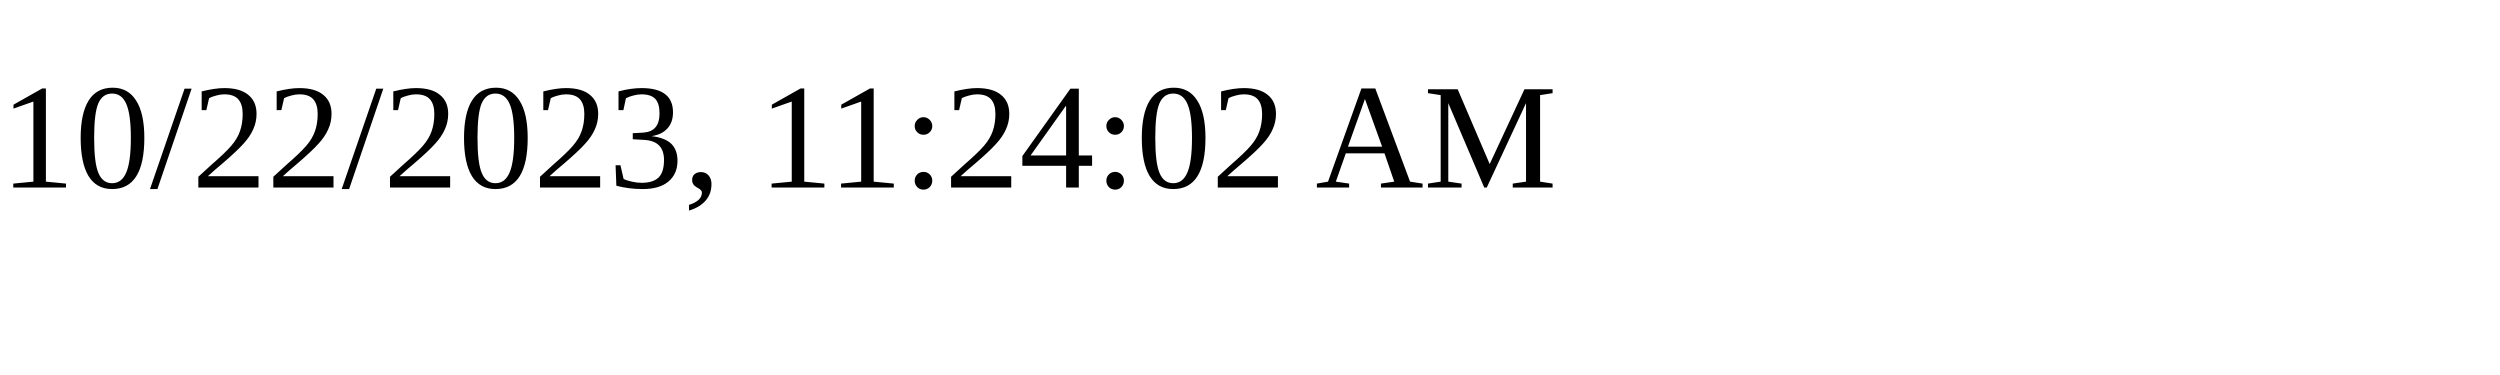
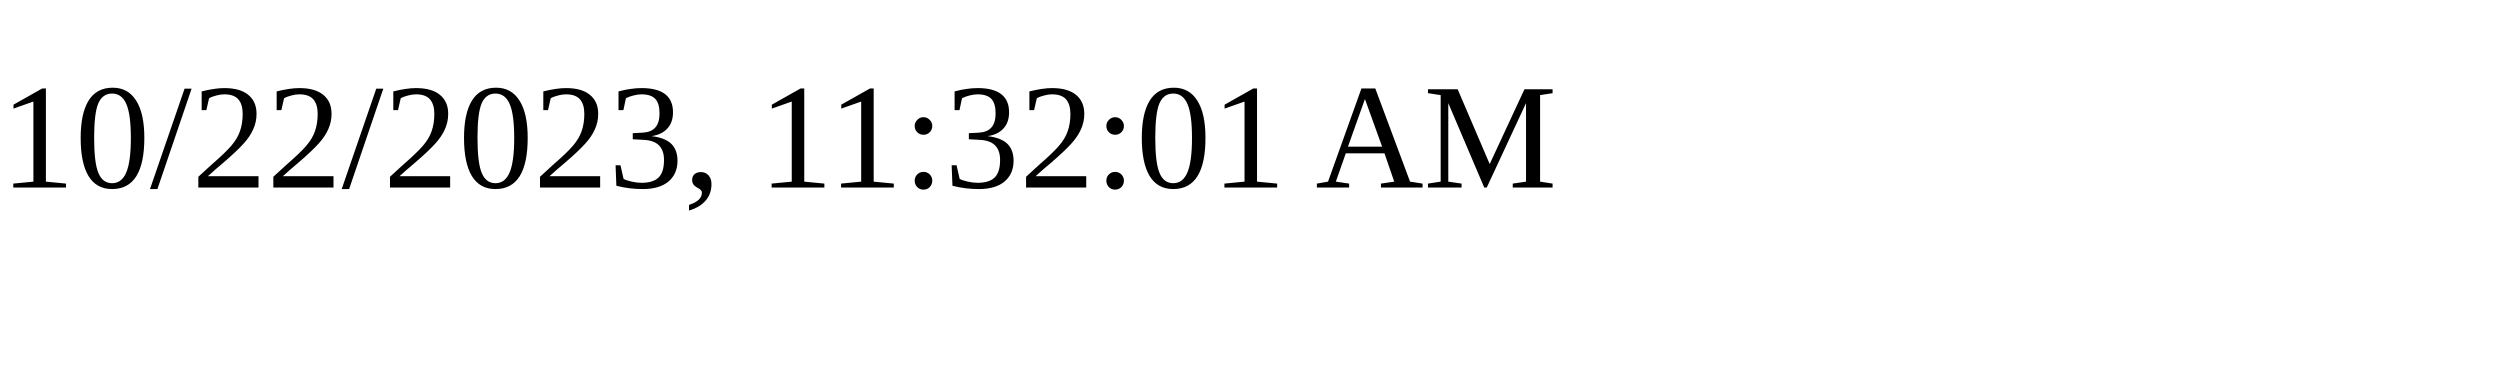
<svg xmlns="http://www.w3.org/2000/svg" height="30" width="200">
-   <text x="0" y="15">10/22/2023, 11:24:02 AM</text>
+   <text x="0" y="15">10/22/2023, 11:32:01 AM</text>
</svg>
